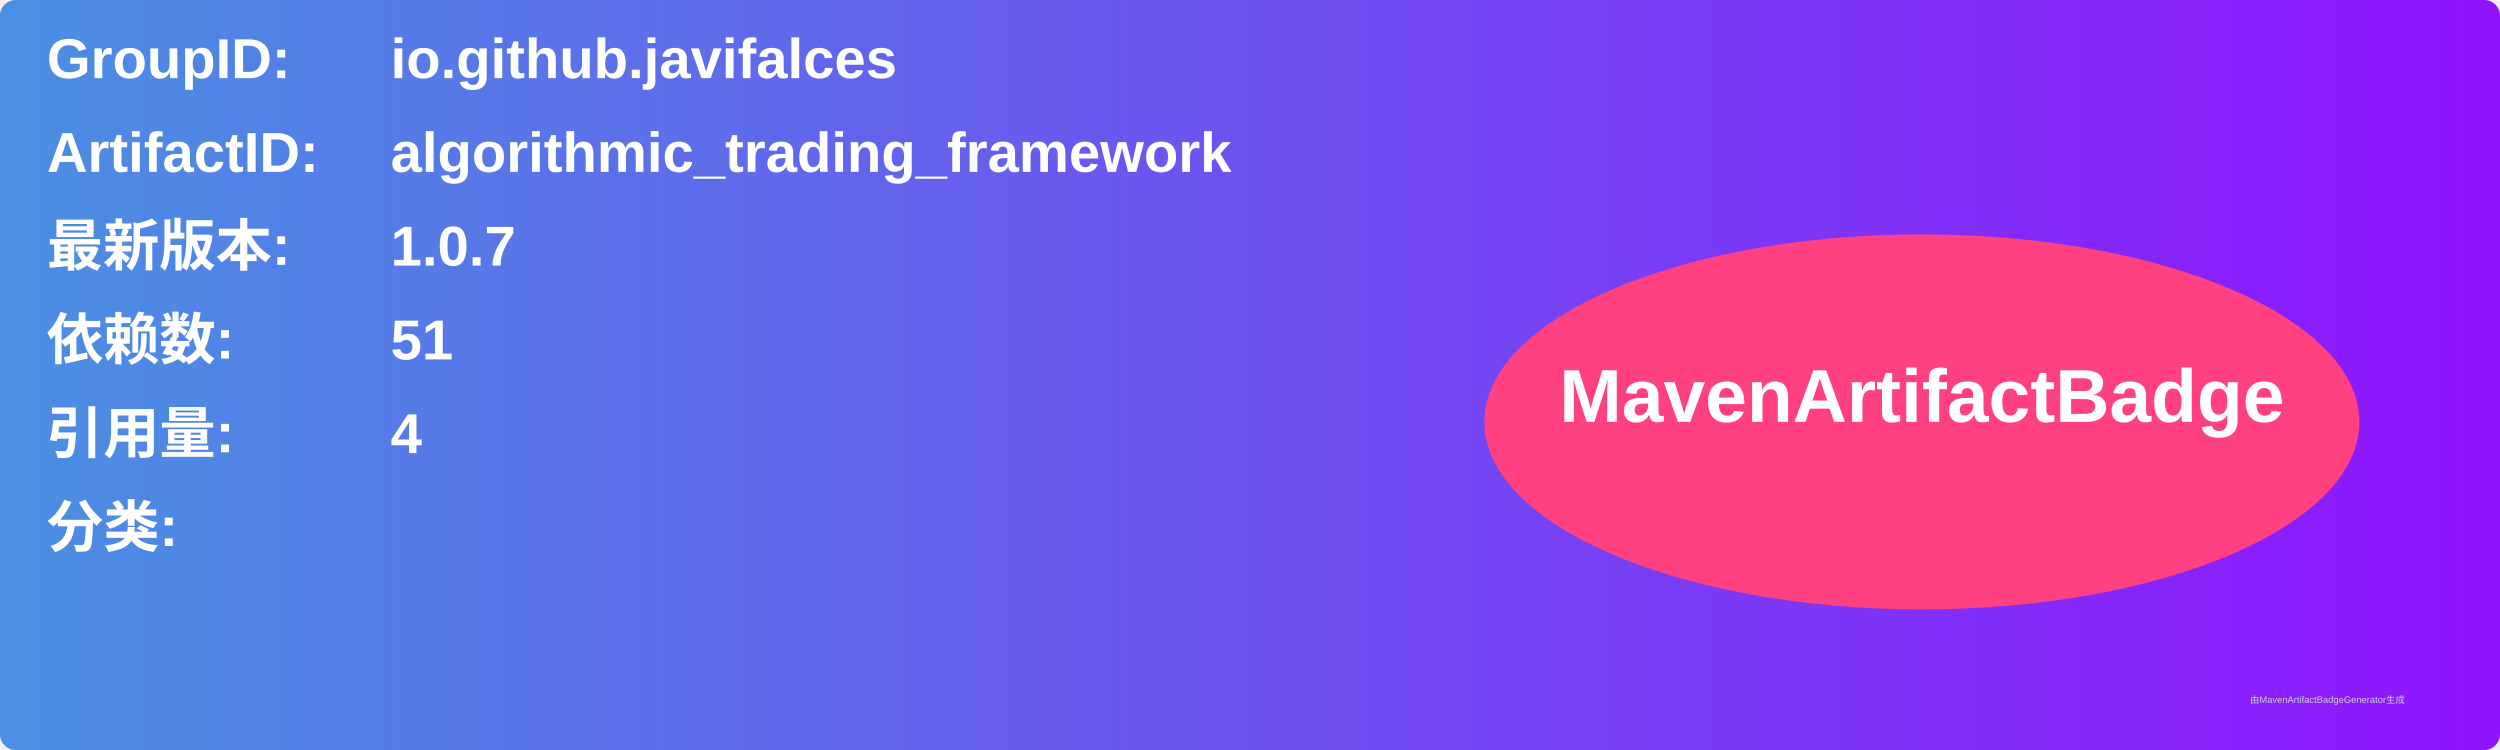
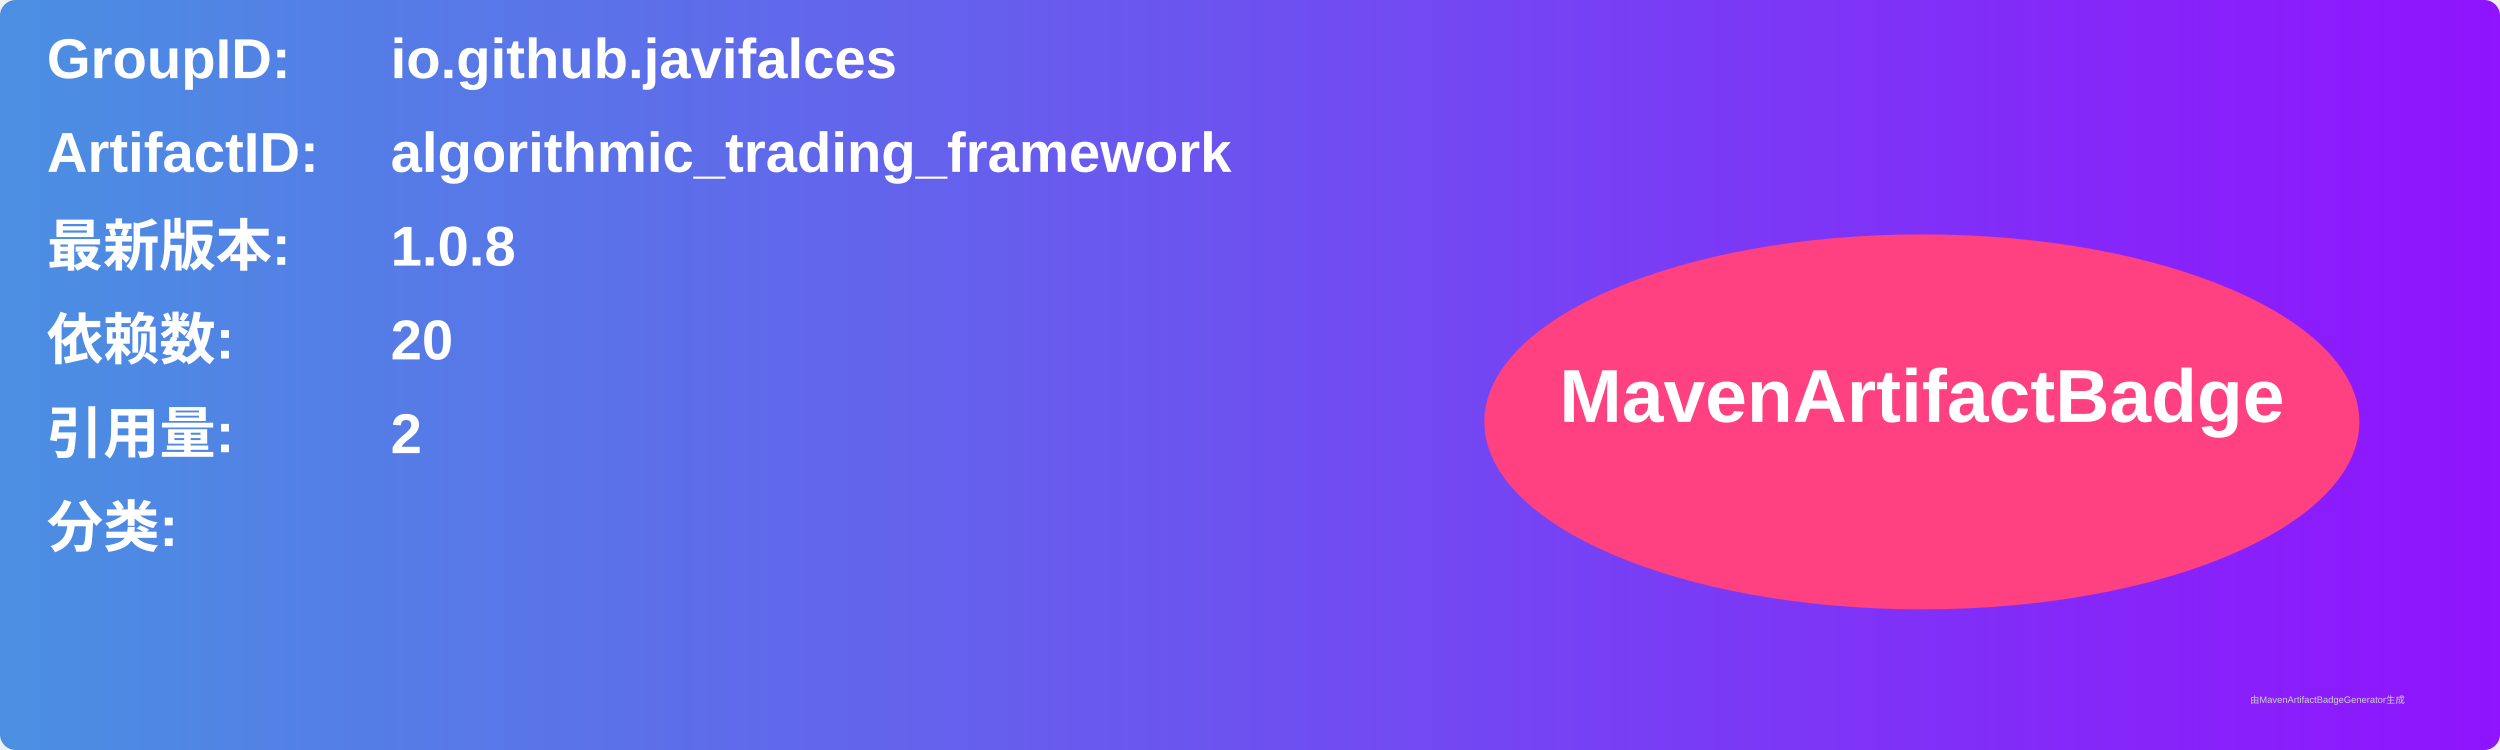
<svg xmlns="http://www.w3.org/2000/svg" width="800" height="240" viewBox="0 0 800 240">
  <linearGradient id="grad" x1="0%" y1="0%" x2="100%" y2="0%">
    <stop offset="0%" stop-color="#4a90e2" />
    <stop offset="100%" stop-color="#9013fe" />
  </linearGradient>
  <rect width="100%" height="100%" rx="5" ry="5" fill="url(#grad)" />
  <g transform="translate(15, 15)">
    <text x="0" y="10" font-family="Arial" font-size="18" fill="white" font-weight="bold" width="260">GroupID:</text>
    <text x="110" y="10" font-family="Arial" font-size="18" fill="white" font-weight="bold" width="460">io.github.javifalces</text>
    <text x="0" y="40" font-family="Arial" font-size="18" fill="white" font-weight="bold" width="260">ArtifactID:</text>
    <text x="110" y="40" font-family="Arial" font-size="18" fill="white" font-weight="bold" width="460">algorithmic_trading_framework</text>
    <text x="0" y="70" font-family="Arial" font-size="18" fill="white" font-weight="bold">最新版本:</text>
    <text x="110" y="70" font-family="Arial" font-size="18" fill="white" font-weight="bold">
-       <tspan font-weight="bold">1.0.7</tspan>
+       <tspan font-weight="bold">1.0.8</tspan>
    </text>
    <text x="0" y="100" font-family="Arial" font-size="18" fill="white" font-weight="bold">依赖数: </text>
    <text x="110" y="100" font-family="Arial" font-size="18" fill="white">
-       <tspan font-weight="bold">51</tspan>
+       <tspan font-weight="bold">20</tspan>
    </text>
    <text x="0" y="130" font-family="Arial" font-size="18" fill="white" font-weight="bold">引用量: </text>
    <text x="110" y="130" font-family="Arial" font-size="18" fill="white">
-       <tspan font-weight="bold">4</tspan>
+       <tspan font-weight="bold">2</tspan>
    </text>
    <text x="0" y="160" font-family="Arial" font-size="18" fill="white" font-weight="bold">分类:</text>
    <text x="10" y="190" font-family="Arial" font-size="10" fill="white">
      <tspan font-weight="bold" />
    </text>
    <ellipse cx="600" cy="120" rx="140" ry="60" fill="#ff4081" />
    <text x="600" y="120" text-anchor="middle" font-family="Arial" font-size="24" fill="white" font-weight="bold">MavenArtifactBadge</text>
  </g>
  <text x="720" y="225" font-family="Arial" font-size="3" fill="#d0d0d0">由MavenArtifactBadgeGenerator生成</text>
</svg>
